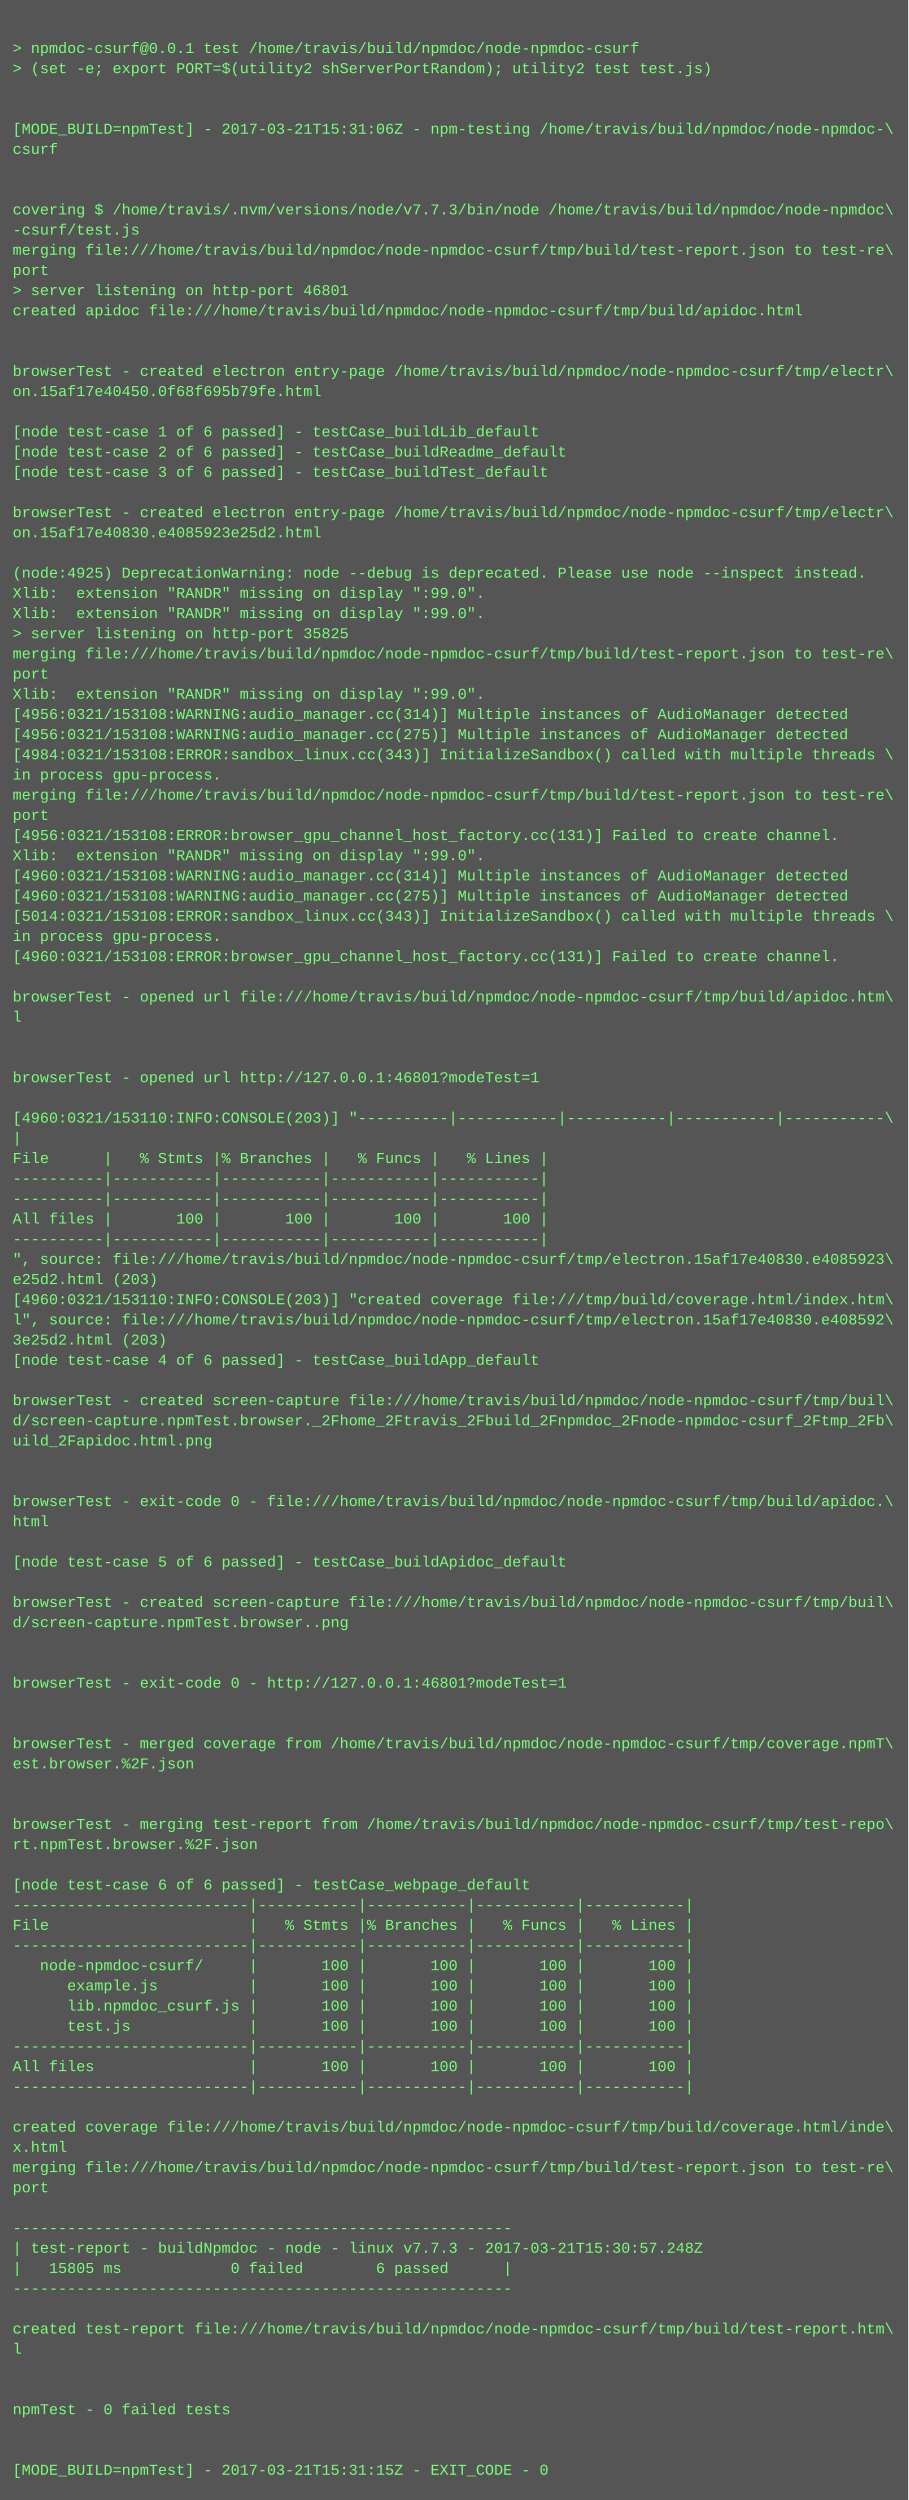
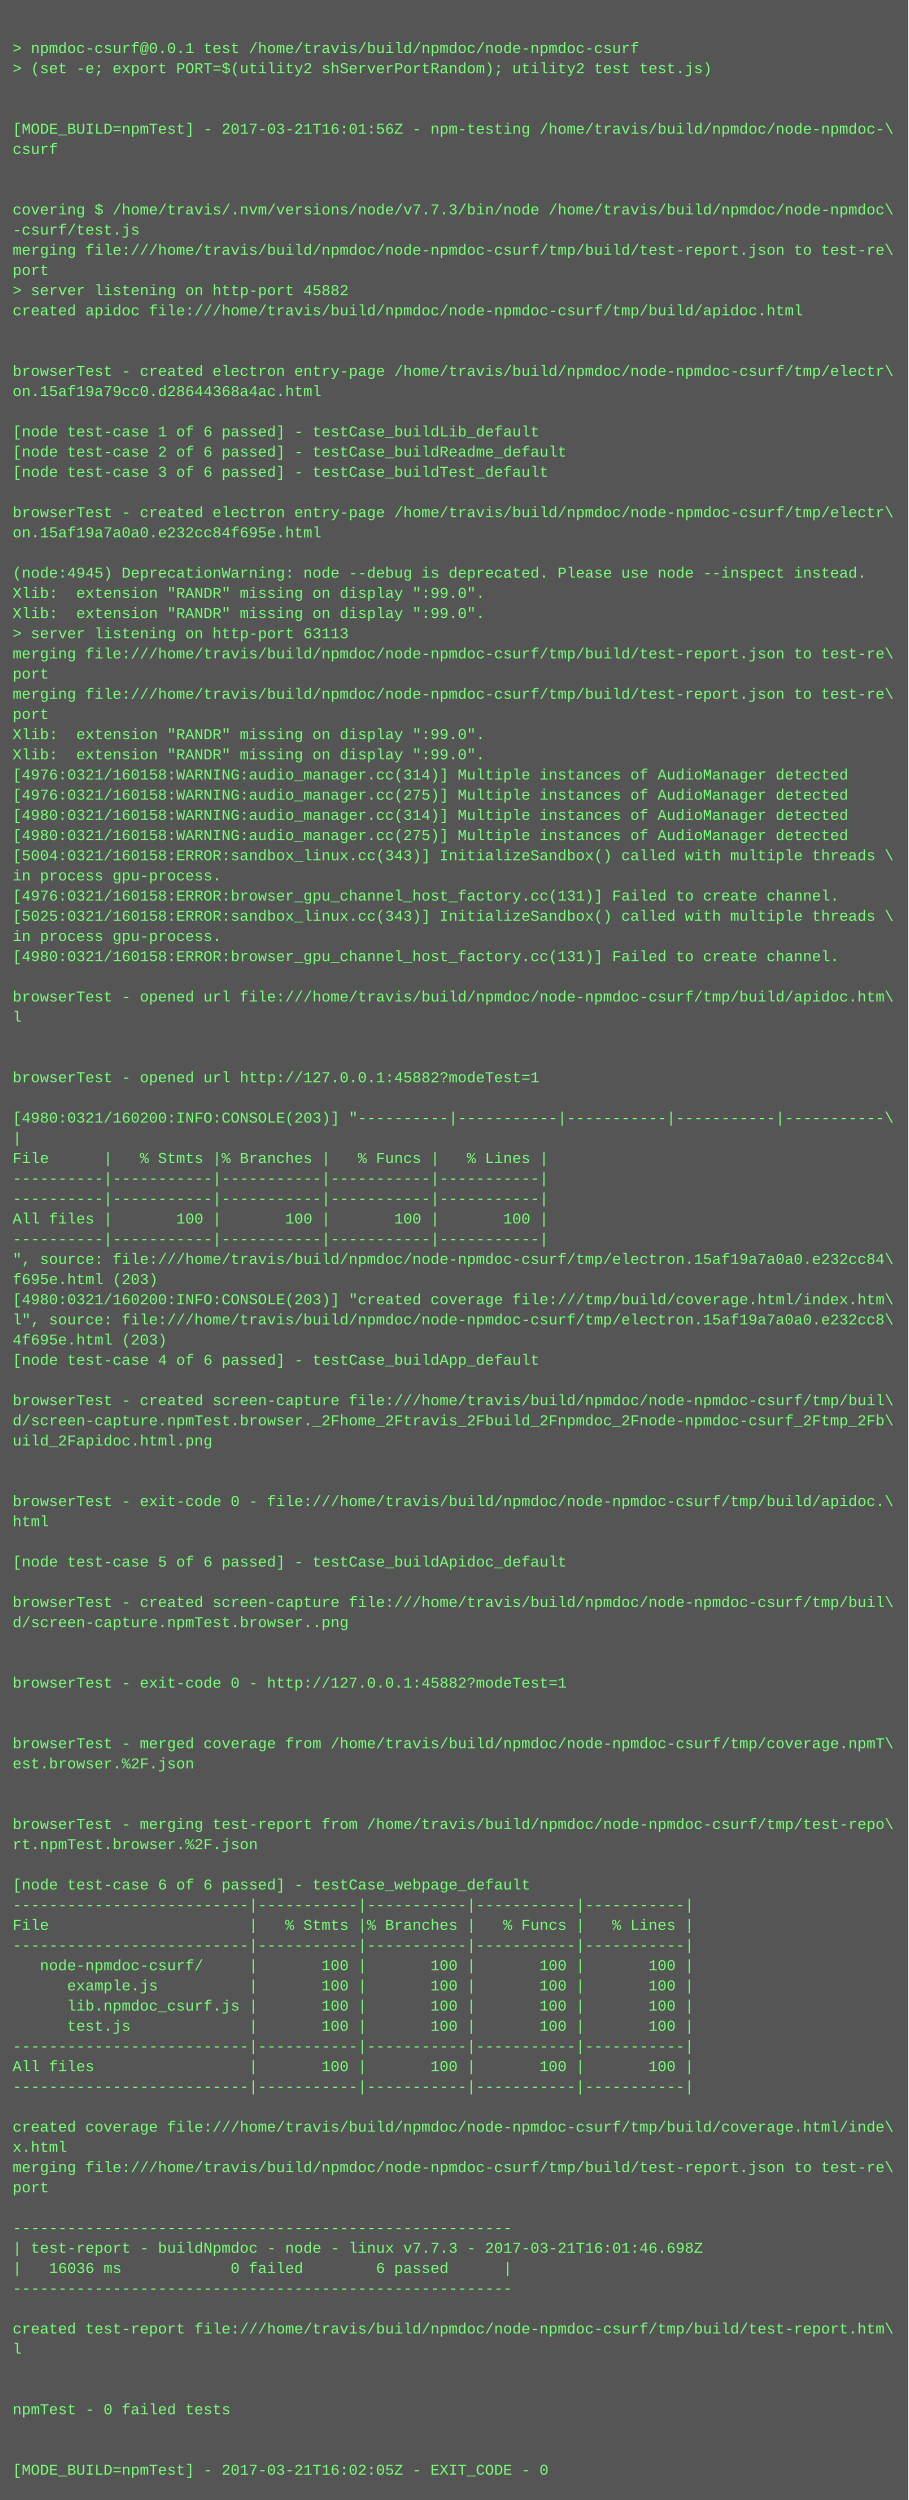
<svg xmlns="http://www.w3.org/2000/svg" height="1982" width="720">
  <rect height="1982" fill="#555" width="720" />
  <text fill="#7f7" font-family="Courier New" font-size="12" xml:space="preserve">
    <tspan x="10" y="26" />
    <tspan x="10" y="42">&gt; npmdoc-csurf@0.0.1 test /home/travis/build/npmdoc/node-npmdoc-csurf</tspan>
    <tspan x="10" y="58">&gt; (set -e; export PORT=$(utility2 shServerPortRandom); utility2 test test.js)</tspan>
    <tspan x="10" y="74" />
    <tspan x="10" y="90" />
-     <tspan x="10" y="106">[MODE_BUILD=npmTest] - 2017-03-21T15:31:06Z - npm-testing /home/travis/build/npmdoc/node-npmdoc-\</tspan>
+     <tspan x="10" y="106">[MODE_BUILD=npmTest] - 2017-03-21T16:01:56Z - npm-testing /home/travis/build/npmdoc/node-npmdoc-\</tspan>
    <tspan x="10" y="122">csurf</tspan>
    <tspan x="10" y="138" />
    <tspan x="10" y="154" />
    <tspan x="10" y="170">covering $ /home/travis/.nvm/versions/node/v7.7.3/bin/node /home/travis/build/npmdoc/node-npmdoc\</tspan>
    <tspan x="10" y="186">-csurf/test.js</tspan>
    <tspan x="10" y="202">merging file:///home/travis/build/npmdoc/node-npmdoc-csurf/tmp/build/test-report.json to test-re\</tspan>
    <tspan x="10" y="218">port</tspan>
-     <tspan x="10" y="234">&gt; server listening on http-port 46801</tspan>
+     <tspan x="10" y="234">&gt; server listening on http-port 45882</tspan>
    <tspan x="10" y="250">created apidoc file:///home/travis/build/npmdoc/node-npmdoc-csurf/tmp/build/apidoc.html</tspan>
    <tspan x="10" y="266" />
    <tspan x="10" y="282" />
    <tspan x="10" y="298">browserTest - created electron entry-page /home/travis/build/npmdoc/node-npmdoc-csurf/tmp/electr\</tspan>
-     <tspan x="10" y="314">on.15af17e40450.0f68f695b79fe.html</tspan>
+     <tspan x="10" y="314">on.15af19a79cc0.d28644368a4ac.html</tspan>
    <tspan x="10" y="330" />
    <tspan x="10" y="346">[node test-case 1 of 6 passed] - testCase_buildLib_default</tspan>
    <tspan x="10" y="362">[node test-case 2 of 6 passed] - testCase_buildReadme_default</tspan>
    <tspan x="10" y="378">[node test-case 3 of 6 passed] - testCase_buildTest_default</tspan>
    <tspan x="10" y="394" />
    <tspan x="10" y="410">browserTest - created electron entry-page /home/travis/build/npmdoc/node-npmdoc-csurf/tmp/electr\</tspan>
-     <tspan x="10" y="426">on.15af17e40830.e4085923e25d2.html</tspan>
+     <tspan x="10" y="426">on.15af19a7a0a0.e232cc84f695e.html</tspan>
    <tspan x="10" y="442" />
-     <tspan x="10" y="458">(node:4925) DeprecationWarning: node --debug is deprecated. Please use node --inspect instead.</tspan>
+     <tspan x="10" y="458">(node:4945) DeprecationWarning: node --debug is deprecated. Please use node --inspect instead.</tspan>
    <tspan x="10" y="474">Xlib:  extension "RANDR" missing on display ":99.0".</tspan>
    <tspan x="10" y="490">Xlib:  extension "RANDR" missing on display ":99.0".</tspan>
-     <tspan x="10" y="506">&gt; server listening on http-port 35825</tspan>
+     <tspan x="10" y="506">&gt; server listening on http-port 63113</tspan>
    <tspan x="10" y="522">merging file:///home/travis/build/npmdoc/node-npmdoc-csurf/tmp/build/test-report.json to test-re\</tspan>
    <tspan x="10" y="538">port</tspan>
-     <tspan x="10" y="554">Xlib:  extension "RANDR" missing on display ":99.0".</tspan>
-     <tspan x="10" y="570">[4956:0321/153108:WARNING:audio_manager.cc(314)] Multiple instances of AudioManager detected</tspan>
-     <tspan x="10" y="586">[4956:0321/153108:WARNING:audio_manager.cc(275)] Multiple instances of AudioManager detected</tspan>
-     <tspan x="10" y="602">[4984:0321/153108:ERROR:sandbox_linux.cc(343)] InitializeSandbox() called with multiple threads \</tspan>
-     <tspan x="10" y="618">in process gpu-process. </tspan>
-     <tspan x="10" y="634">merging file:///home/travis/build/npmdoc/node-npmdoc-csurf/tmp/build/test-report.json to test-re\</tspan>
-     <tspan x="10" y="650">port</tspan>
-     <tspan x="10" y="666">[4956:0321/153108:ERROR:browser_gpu_channel_host_factory.cc(131)] Failed to create channel.</tspan>
-     <tspan x="10" y="682">Xlib:  extension "RANDR" missing on display ":99.0".</tspan>
-     <tspan x="10" y="698">[4960:0321/153108:WARNING:audio_manager.cc(314)] Multiple instances of AudioManager detected</tspan>
-     <tspan x="10" y="714">[4960:0321/153108:WARNING:audio_manager.cc(275)] Multiple instances of AudioManager detected</tspan>
-     <tspan x="10" y="730">[5014:0321/153108:ERROR:sandbox_linux.cc(343)] InitializeSandbox() called with multiple threads \</tspan>
+     <tspan x="10" y="554">merging file:///home/travis/build/npmdoc/node-npmdoc-csurf/tmp/build/test-report.json to test-re\</tspan>
+     <tspan x="10" y="570">port</tspan>
+     <tspan x="10" y="586">Xlib:  extension "RANDR" missing on display ":99.0".</tspan>
+     <tspan x="10" y="602">Xlib:  extension "RANDR" missing on display ":99.0".</tspan>
+     <tspan x="10" y="618">[4976:0321/160158:WARNING:audio_manager.cc(314)] Multiple instances of AudioManager detected</tspan>
+     <tspan x="10" y="634">[4976:0321/160158:WARNING:audio_manager.cc(275)] Multiple instances of AudioManager detected</tspan>
+     <tspan x="10" y="650">[4980:0321/160158:WARNING:audio_manager.cc(314)] Multiple instances of AudioManager detected</tspan>
+     <tspan x="10" y="666">[4980:0321/160158:WARNING:audio_manager.cc(275)] Multiple instances of AudioManager detected</tspan>
+     <tspan x="10" y="682">[5004:0321/160158:ERROR:sandbox_linux.cc(343)] InitializeSandbox() called with multiple threads \</tspan>
+     <tspan x="10" y="698">in process gpu-process. </tspan>
+     <tspan x="10" y="714">[4976:0321/160158:ERROR:browser_gpu_channel_host_factory.cc(131)] Failed to create channel.</tspan>
+     <tspan x="10" y="730">[5025:0321/160158:ERROR:sandbox_linux.cc(343)] InitializeSandbox() called with multiple threads \</tspan>
    <tspan x="10" y="746">in process gpu-process. </tspan>
-     <tspan x="10" y="762">[4960:0321/153108:ERROR:browser_gpu_channel_host_factory.cc(131)] Failed to create channel.</tspan>
+     <tspan x="10" y="762">[4980:0321/160158:ERROR:browser_gpu_channel_host_factory.cc(131)] Failed to create channel.</tspan>
    <tspan x="10" y="778" />
    <tspan x="10" y="794">browserTest - opened url file:///home/travis/build/npmdoc/node-npmdoc-csurf/tmp/build/apidoc.htm\</tspan>
    <tspan x="10" y="810">l</tspan>
    <tspan x="10" y="826" />
    <tspan x="10" y="842" />
-     <tspan x="10" y="858">browserTest - opened url http://127.0.0.1:46801?modeTest=1</tspan>
+     <tspan x="10" y="858">browserTest - opened url http://127.0.0.1:45882?modeTest=1</tspan>
    <tspan x="10" y="874" />
-     <tspan x="10" y="890">[4960:0321/153110:INFO:CONSOLE(203)] "----------|-----------|-----------|-----------|-----------\</tspan>
+     <tspan x="10" y="890">[4980:0321/160200:INFO:CONSOLE(203)] "----------|-----------|-----------|-----------|-----------\</tspan>
    <tspan x="10" y="906">|</tspan>
    <tspan x="10" y="922">File      |   % Stmts |% Branches |   % Funcs |   % Lines |</tspan>
    <tspan x="10" y="938">----------|-----------|-----------|-----------|-----------|</tspan>
    <tspan x="10" y="954">----------|-----------|-----------|-----------|-----------|</tspan>
    <tspan x="10" y="970">All files |       100 |       100 |       100 |       100 |</tspan>
    <tspan x="10" y="986">----------|-----------|-----------|-----------|-----------|</tspan>
-     <tspan x="10" y="1002">", source: file:///home/travis/build/npmdoc/node-npmdoc-csurf/tmp/electron.15af17e40830.e4085923\</tspan>
-     <tspan x="10" y="1018">e25d2.html (203)</tspan>
-     <tspan x="10" y="1034">[4960:0321/153110:INFO:CONSOLE(203)] "created coverage file:///tmp/build/coverage.html/index.htm\</tspan>
-     <tspan x="10" y="1050">l", source: file:///home/travis/build/npmdoc/node-npmdoc-csurf/tmp/electron.15af17e40830.e408592\</tspan>
-     <tspan x="10" y="1066">3e25d2.html (203)</tspan>
+     <tspan x="10" y="1002">", source: file:///home/travis/build/npmdoc/node-npmdoc-csurf/tmp/electron.15af19a7a0a0.e232cc84\</tspan>
+     <tspan x="10" y="1018">f695e.html (203)</tspan>
+     <tspan x="10" y="1034">[4980:0321/160200:INFO:CONSOLE(203)] "created coverage file:///tmp/build/coverage.html/index.htm\</tspan>
+     <tspan x="10" y="1050">l", source: file:///home/travis/build/npmdoc/node-npmdoc-csurf/tmp/electron.15af19a7a0a0.e232cc8\</tspan>
+     <tspan x="10" y="1066">4f695e.html (203)</tspan>
    <tspan x="10" y="1082">[node test-case 4 of 6 passed] - testCase_buildApp_default</tspan>
    <tspan x="10" y="1098" />
    <tspan x="10" y="1114">browserTest - created screen-capture file:///home/travis/build/npmdoc/node-npmdoc-csurf/tmp/buil\</tspan>
    <tspan x="10" y="1130">d/screen-capture.npmTest.browser._2Fhome_2Ftravis_2Fbuild_2Fnpmdoc_2Fnode-npmdoc-csurf_2Ftmp_2Fb\</tspan>
    <tspan x="10" y="1146">uild_2Fapidoc.html.png</tspan>
    <tspan x="10" y="1162" />
    <tspan x="10" y="1178" />
    <tspan x="10" y="1194">browserTest - exit-code 0 - file:///home/travis/build/npmdoc/node-npmdoc-csurf/tmp/build/apidoc.\</tspan>
    <tspan x="10" y="1210">html</tspan>
    <tspan x="10" y="1226" />
    <tspan x="10" y="1242">[node test-case 5 of 6 passed] - testCase_buildApidoc_default</tspan>
    <tspan x="10" y="1258" />
    <tspan x="10" y="1274">browserTest - created screen-capture file:///home/travis/build/npmdoc/node-npmdoc-csurf/tmp/buil\</tspan>
    <tspan x="10" y="1290">d/screen-capture.npmTest.browser..png</tspan>
    <tspan x="10" y="1306" />
    <tspan x="10" y="1322" />
-     <tspan x="10" y="1338">browserTest - exit-code 0 - http://127.0.0.1:46801?modeTest=1</tspan>
+     <tspan x="10" y="1338">browserTest - exit-code 0 - http://127.0.0.1:45882?modeTest=1</tspan>
    <tspan x="10" y="1354" />
    <tspan x="10" y="1370" />
    <tspan x="10" y="1386">browserTest - merged coverage from /home/travis/build/npmdoc/node-npmdoc-csurf/tmp/coverage.npmT\</tspan>
    <tspan x="10" y="1402">est.browser.%2F.json</tspan>
    <tspan x="10" y="1418" />
    <tspan x="10" y="1434" />
    <tspan x="10" y="1450">browserTest - merging test-report from /home/travis/build/npmdoc/node-npmdoc-csurf/tmp/test-repo\</tspan>
    <tspan x="10" y="1466">rt.npmTest.browser.%2F.json</tspan>
    <tspan x="10" y="1482" />
    <tspan x="10" y="1498">[node test-case 6 of 6 passed] - testCase_webpage_default</tspan>
    <tspan x="10" y="1514">--------------------------|-----------|-----------|-----------|-----------|</tspan>
    <tspan x="10" y="1530">File                      |   % Stmts |% Branches |   % Funcs |   % Lines |</tspan>
    <tspan x="10" y="1546">--------------------------|-----------|-----------|-----------|-----------|</tspan>
    <tspan x="10" y="1562">   node-npmdoc-csurf/     |       100 |       100 |       100 |       100 |</tspan>
    <tspan x="10" y="1578">      example.js          |       100 |       100 |       100 |       100 |</tspan>
    <tspan x="10" y="1594">      lib.npmdoc_csurf.js |       100 |       100 |       100 |       100 |</tspan>
    <tspan x="10" y="1610">      test.js             |       100 |       100 |       100 |       100 |</tspan>
    <tspan x="10" y="1626">--------------------------|-----------|-----------|-----------|-----------|</tspan>
    <tspan x="10" y="1642">All files                 |       100 |       100 |       100 |       100 |</tspan>
    <tspan x="10" y="1658">--------------------------|-----------|-----------|-----------|-----------|</tspan>
    <tspan x="10" y="1674" />
    <tspan x="10" y="1690">created coverage file:///home/travis/build/npmdoc/node-npmdoc-csurf/tmp/build/coverage.html/inde\</tspan>
    <tspan x="10" y="1706">x.html</tspan>
    <tspan x="10" y="1722">merging file:///home/travis/build/npmdoc/node-npmdoc-csurf/tmp/build/test-report.json to test-re\</tspan>
    <tspan x="10" y="1738">port</tspan>
    <tspan x="10" y="1754" />
    <tspan x="10" y="1770">-------------------------------------------------------</tspan>
-     <tspan x="10" y="1786">| test-report - buildNpmdoc - node - linux v7.7.3 - 2017-03-21T15:30:57.248Z</tspan>
-     <tspan x="10" y="1802">|   15805 ms            0 failed        6 passed      |</tspan>
+     <tspan x="10" y="1786">| test-report - buildNpmdoc - node - linux v7.7.3 - 2017-03-21T16:01:46.698Z</tspan>
+     <tspan x="10" y="1802">|   16036 ms            0 failed        6 passed      |</tspan>
    <tspan x="10" y="1818">-------------------------------------------------------</tspan>
    <tspan x="10" y="1834" />
    <tspan x="10" y="1850">created test-report file:///home/travis/build/npmdoc/node-npmdoc-csurf/tmp/build/test-report.htm\</tspan>
    <tspan x="10" y="1866">l</tspan>
    <tspan x="10" y="1882" />
    <tspan x="10" y="1898" />
    <tspan x="10" y="1914">npmTest - 0 failed tests</tspan>
    <tspan x="10" y="1930" />
    <tspan x="10" y="1946" />
-     <tspan x="10" y="1962">[MODE_BUILD=npmTest] - 2017-03-21T15:31:15Z - EXIT_CODE - 0</tspan>
+     <tspan x="10" y="1962">[MODE_BUILD=npmTest] - 2017-03-21T16:02:05Z - EXIT_CODE - 0</tspan>
  </text>
</svg>
